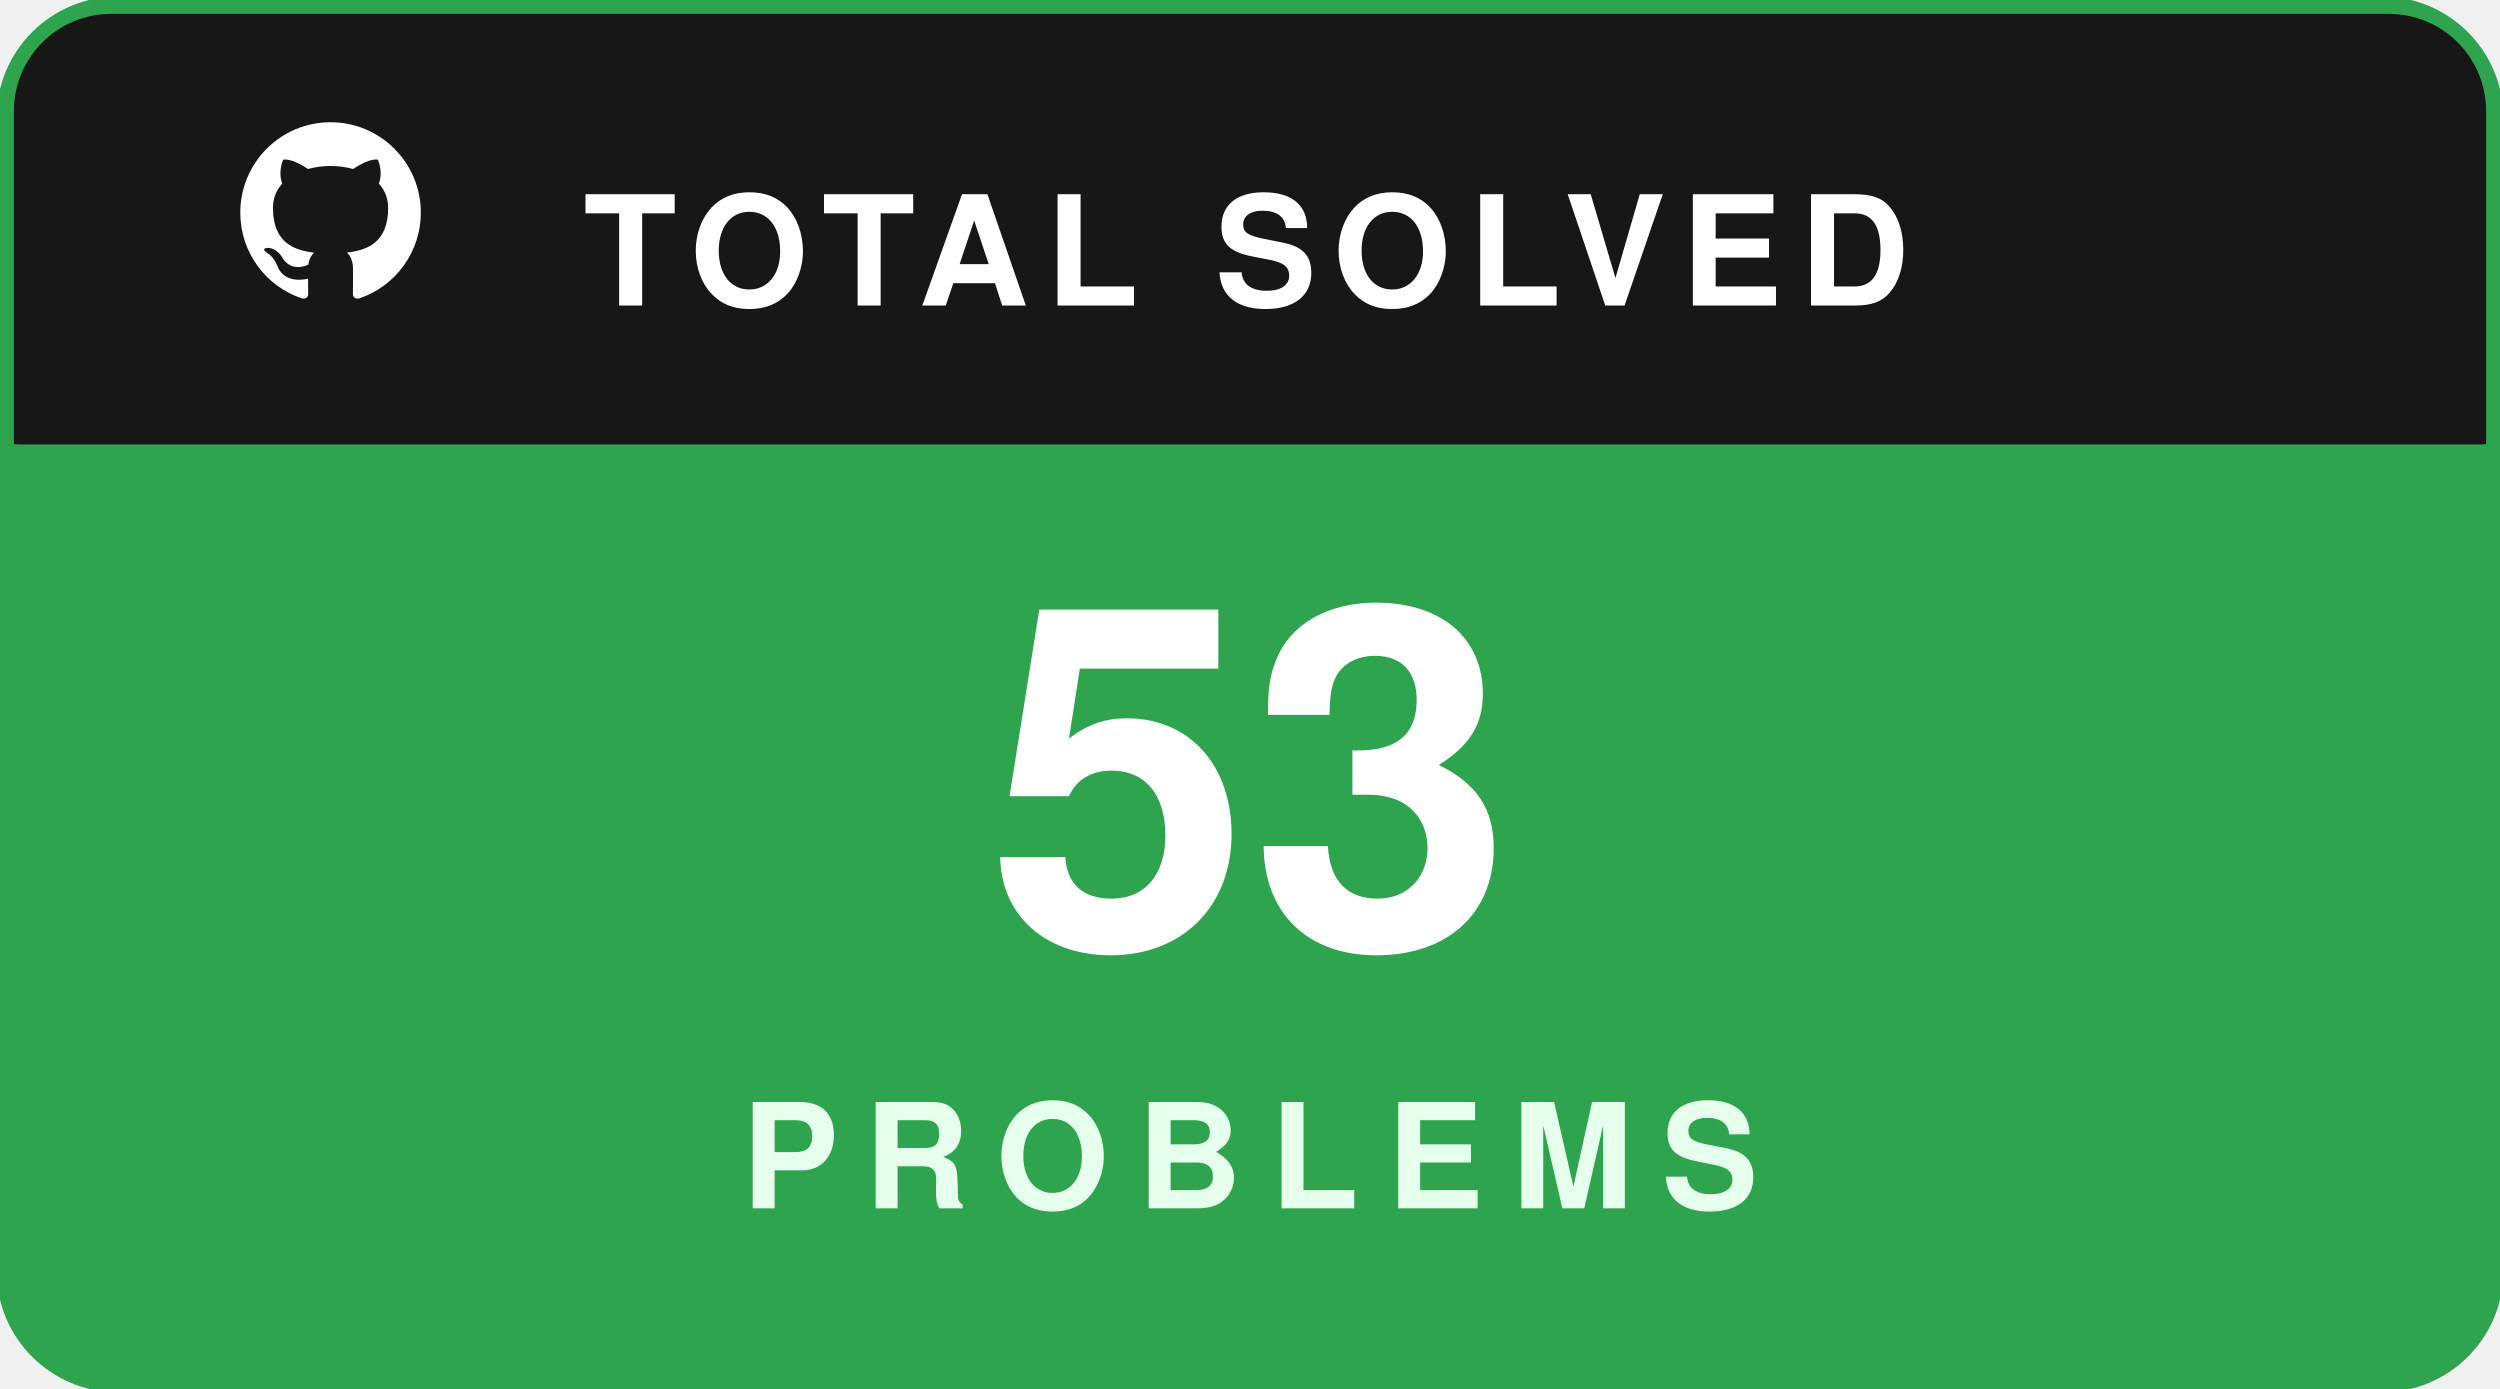
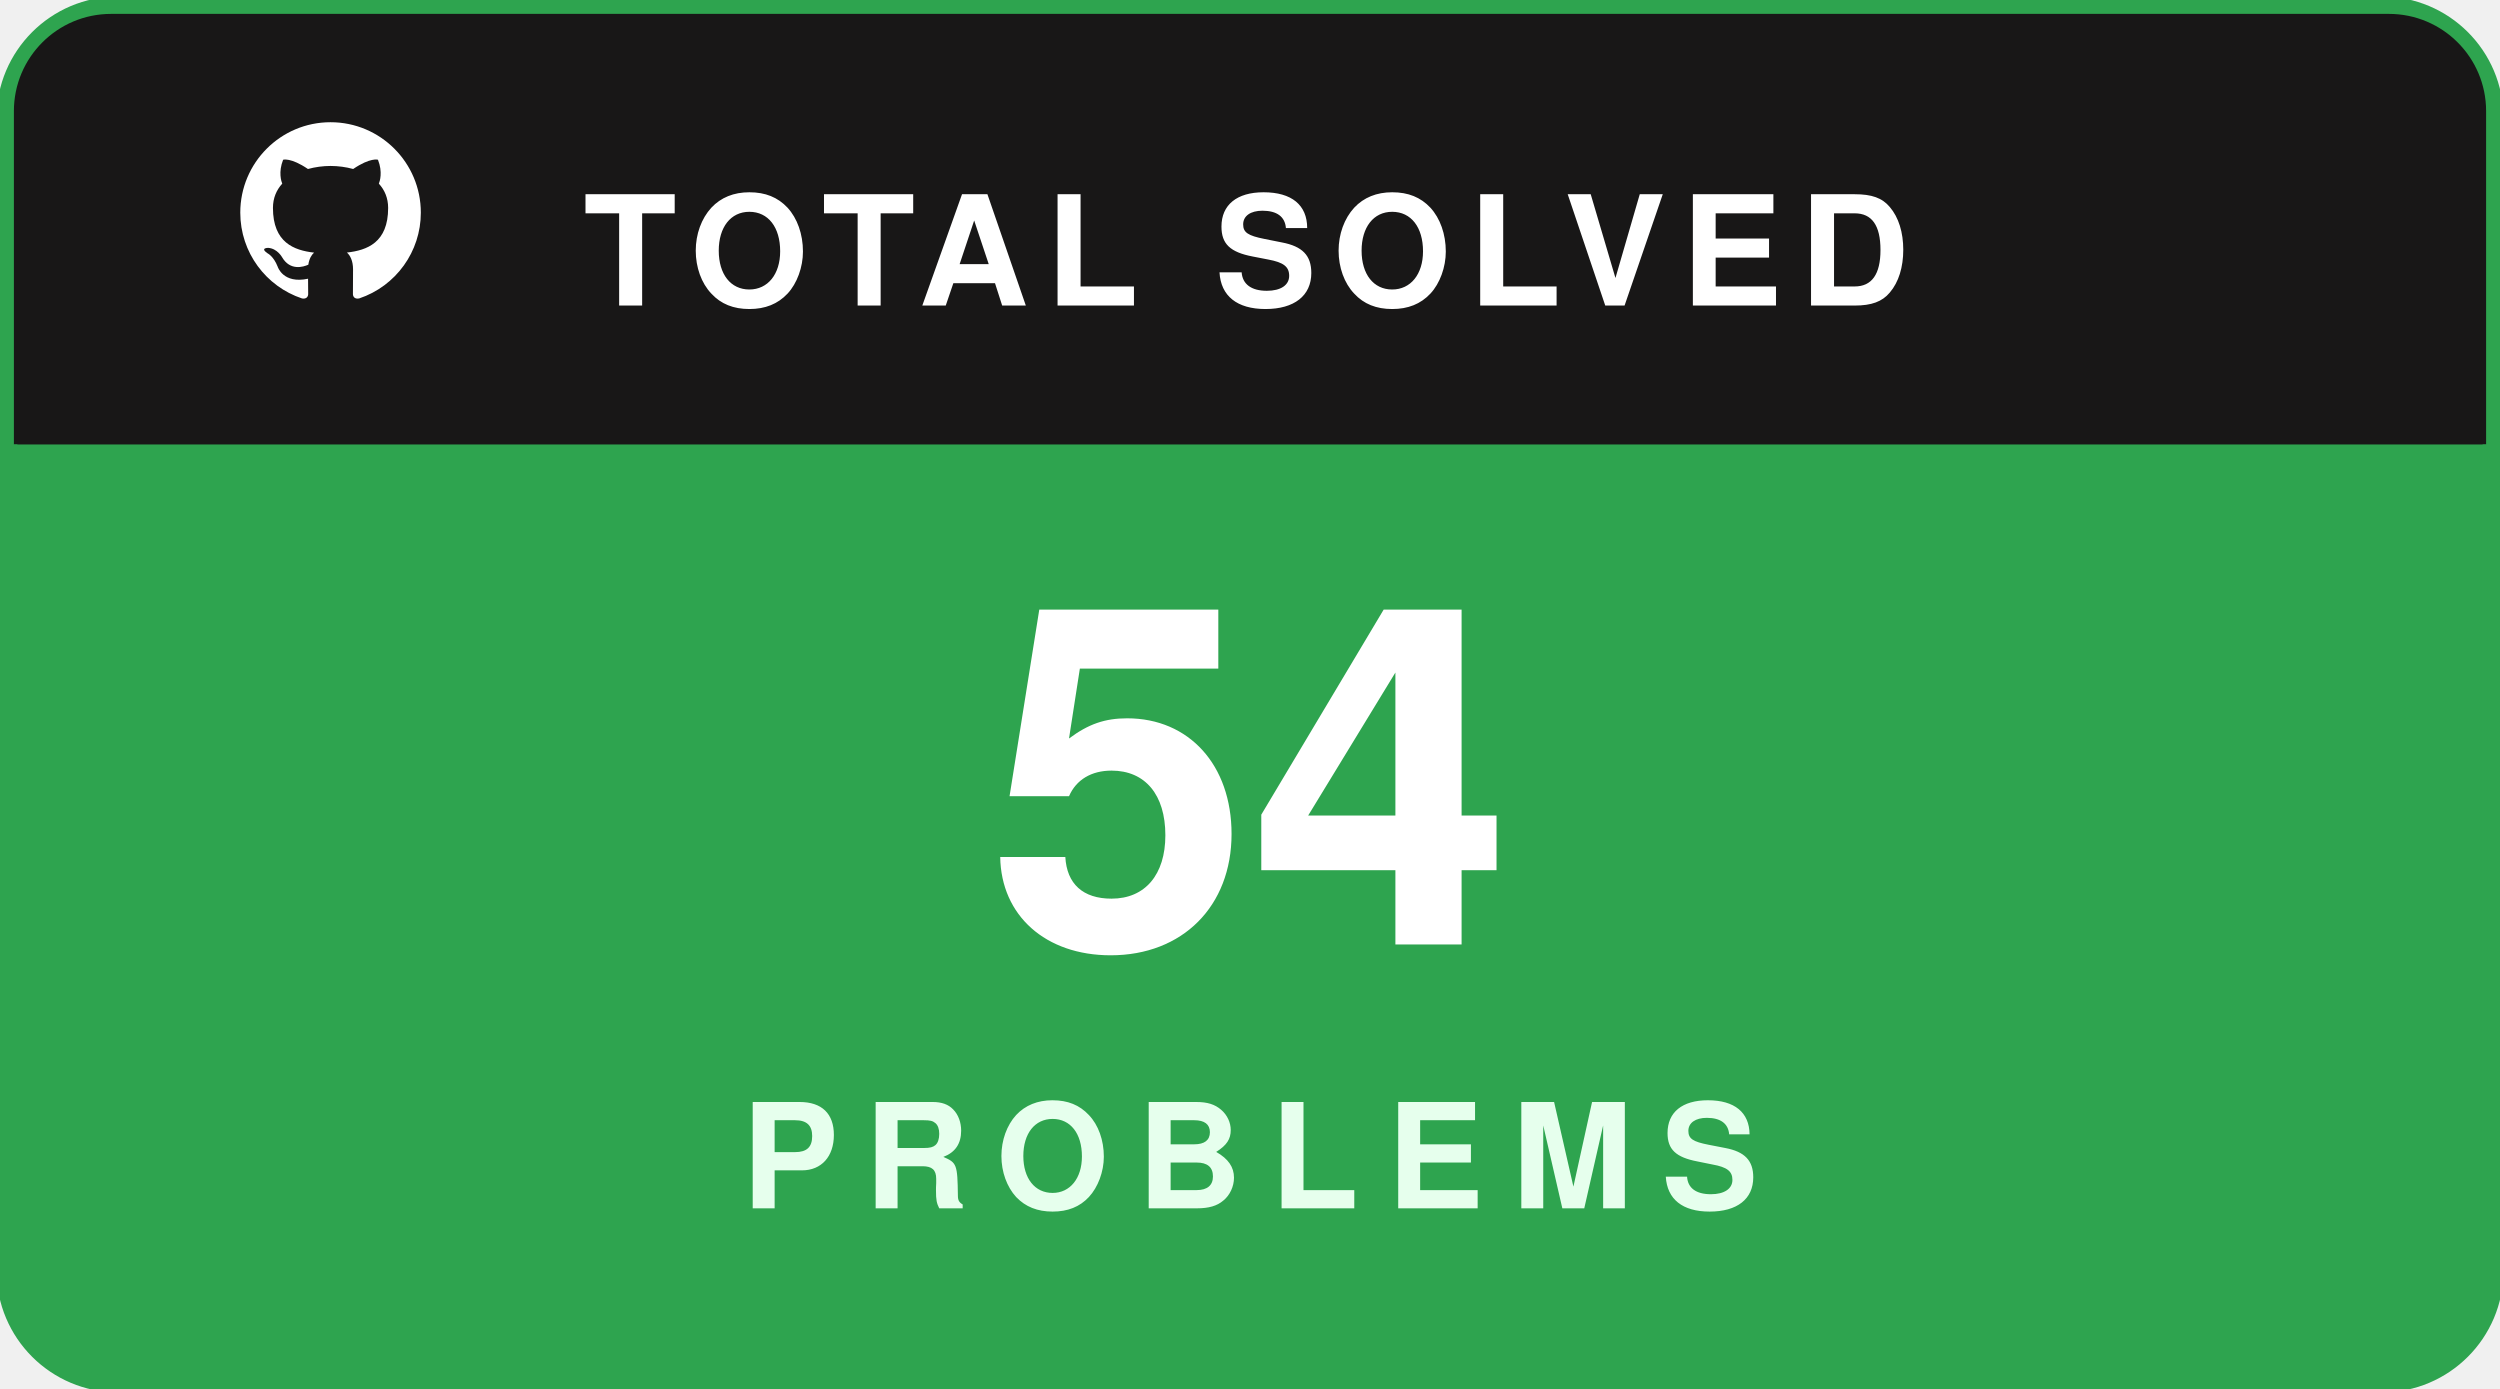
<svg xmlns="http://www.w3.org/2000/svg" width="180" height="100" viewBox="0 0 180 100" fill="none">
  <rect x="0.5" y="0.5" width="179" height="99" rx="8" fill="#181717" stroke="#2ea44f" stroke-width="1.5" />
  <path d="M1 8C1 4.134 4.134 1 8 1H172C175.866 1 179 4.134 179 8V32H1V8Z" fill="#181717" />
  <g transform="translate(16, 7.5) scale(0.65)">
    <path fill="#ffffff" fill-rule="evenodd" clip-rule="evenodd" d="M12 2C6.477 2 2 6.484 2 12.017c0 4.425 2.865 8.18 6.839 9.504.5.092.682-.217.682-.483 0-.237-.008-.868-.013-1.703-2.782.605-3.369-1.343-3.369-1.343-.454-1.158-1.11-1.466-1.11-1.466-.908-.62.069-.608.069-.608 1.003.07 1.53 1.032 1.53 1.032.892 1.53 2.341 1.088 2.91.832.092-.647.35-1.088.636-1.338-2.22-.253-4.555-1.113-4.555-4.951 0-1.093.39-1.988 1.029-2.688-.103-.253-.446-1.272.098-2.65 0 0 .84-.27 2.75 1.026A9.564 9.564 0 0112 6.844c.85.004 1.705.115 2.504.337 1.909-1.296 2.747-1.027 2.747-1.027.546 1.379.202 2.398.1 2.651.64.7 1.028 1.595 1.028 2.688 0 3.848-2.339 4.695-4.566 4.943.359.309.678.92.678 1.855 0 1.338-.012 2.419-.012 2.747 0 .268.18.58.688.482A10.019 10.019 0 0022 12.017C22 6.484 17.522 2 12 2z" />
  </g>
  <text x="42" y="22" fill="#ffffff" font-family="-apple-system,BlinkMacSystemFont,'Segoe UI',Helvetica,Arial,sans-serif" font-size="11" font-weight="700" letter-spacing="1.2">TOTAL SOLVED</text>
  <path d="M1 32H179V92C179 95.866 175.866 99 172 99H8C4.134 99 1 95.866 1 92V32Z" fill="#2ea44f" />
-   <text x="90" y="68" text-anchor="middle" fill="#ffffff" font-family="-apple-system,BlinkMacSystemFont,'Segoe UI',Helvetica,Arial,sans-serif" font-size="34" font-weight="800">53</text>
+   <text x="90" y="68" text-anchor="middle" fill="#ffffff" font-family="-apple-system,BlinkMacSystemFont,'Segoe UI',Helvetica,Arial,sans-serif" font-size="34" font-weight="800">54</text>
  <text x="90" y="87" text-anchor="middle" fill="#e6ffed" font-family="-apple-system,BlinkMacSystemFont,'Segoe UI',Helvetica,Arial,sans-serif" font-size="10.5" font-weight="700" letter-spacing="2">PROBLEMS</text>
</svg>
